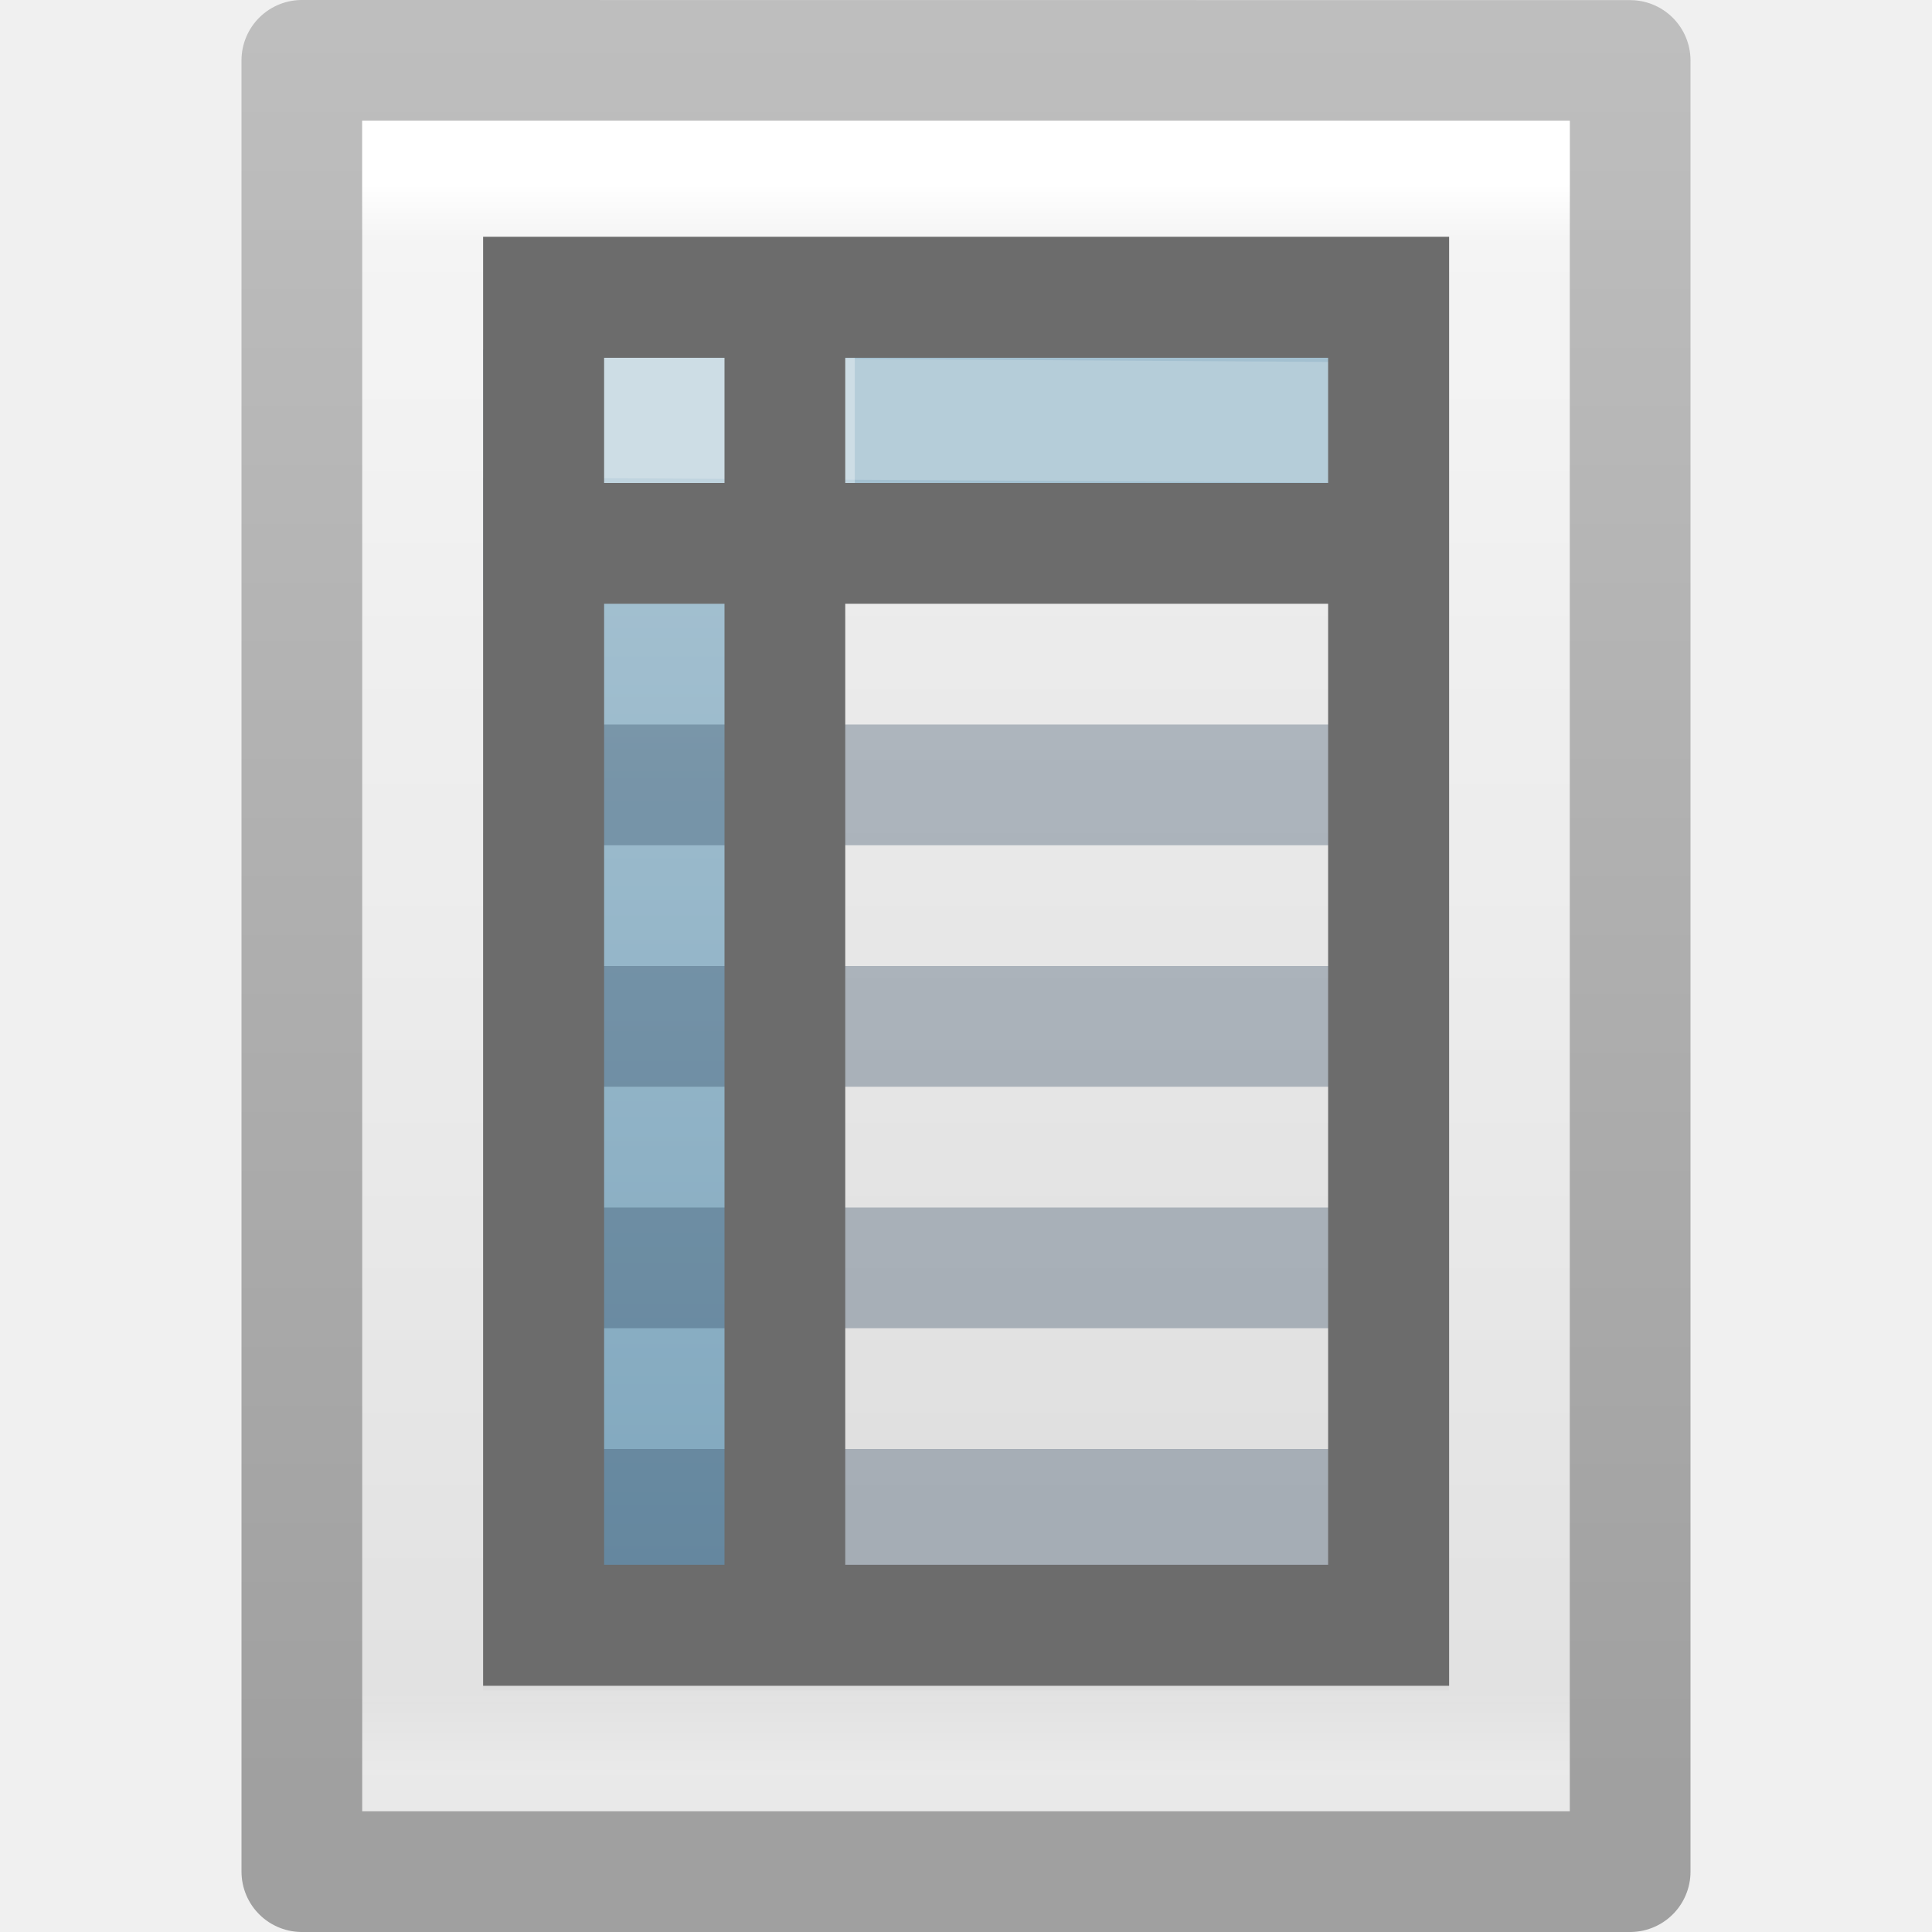
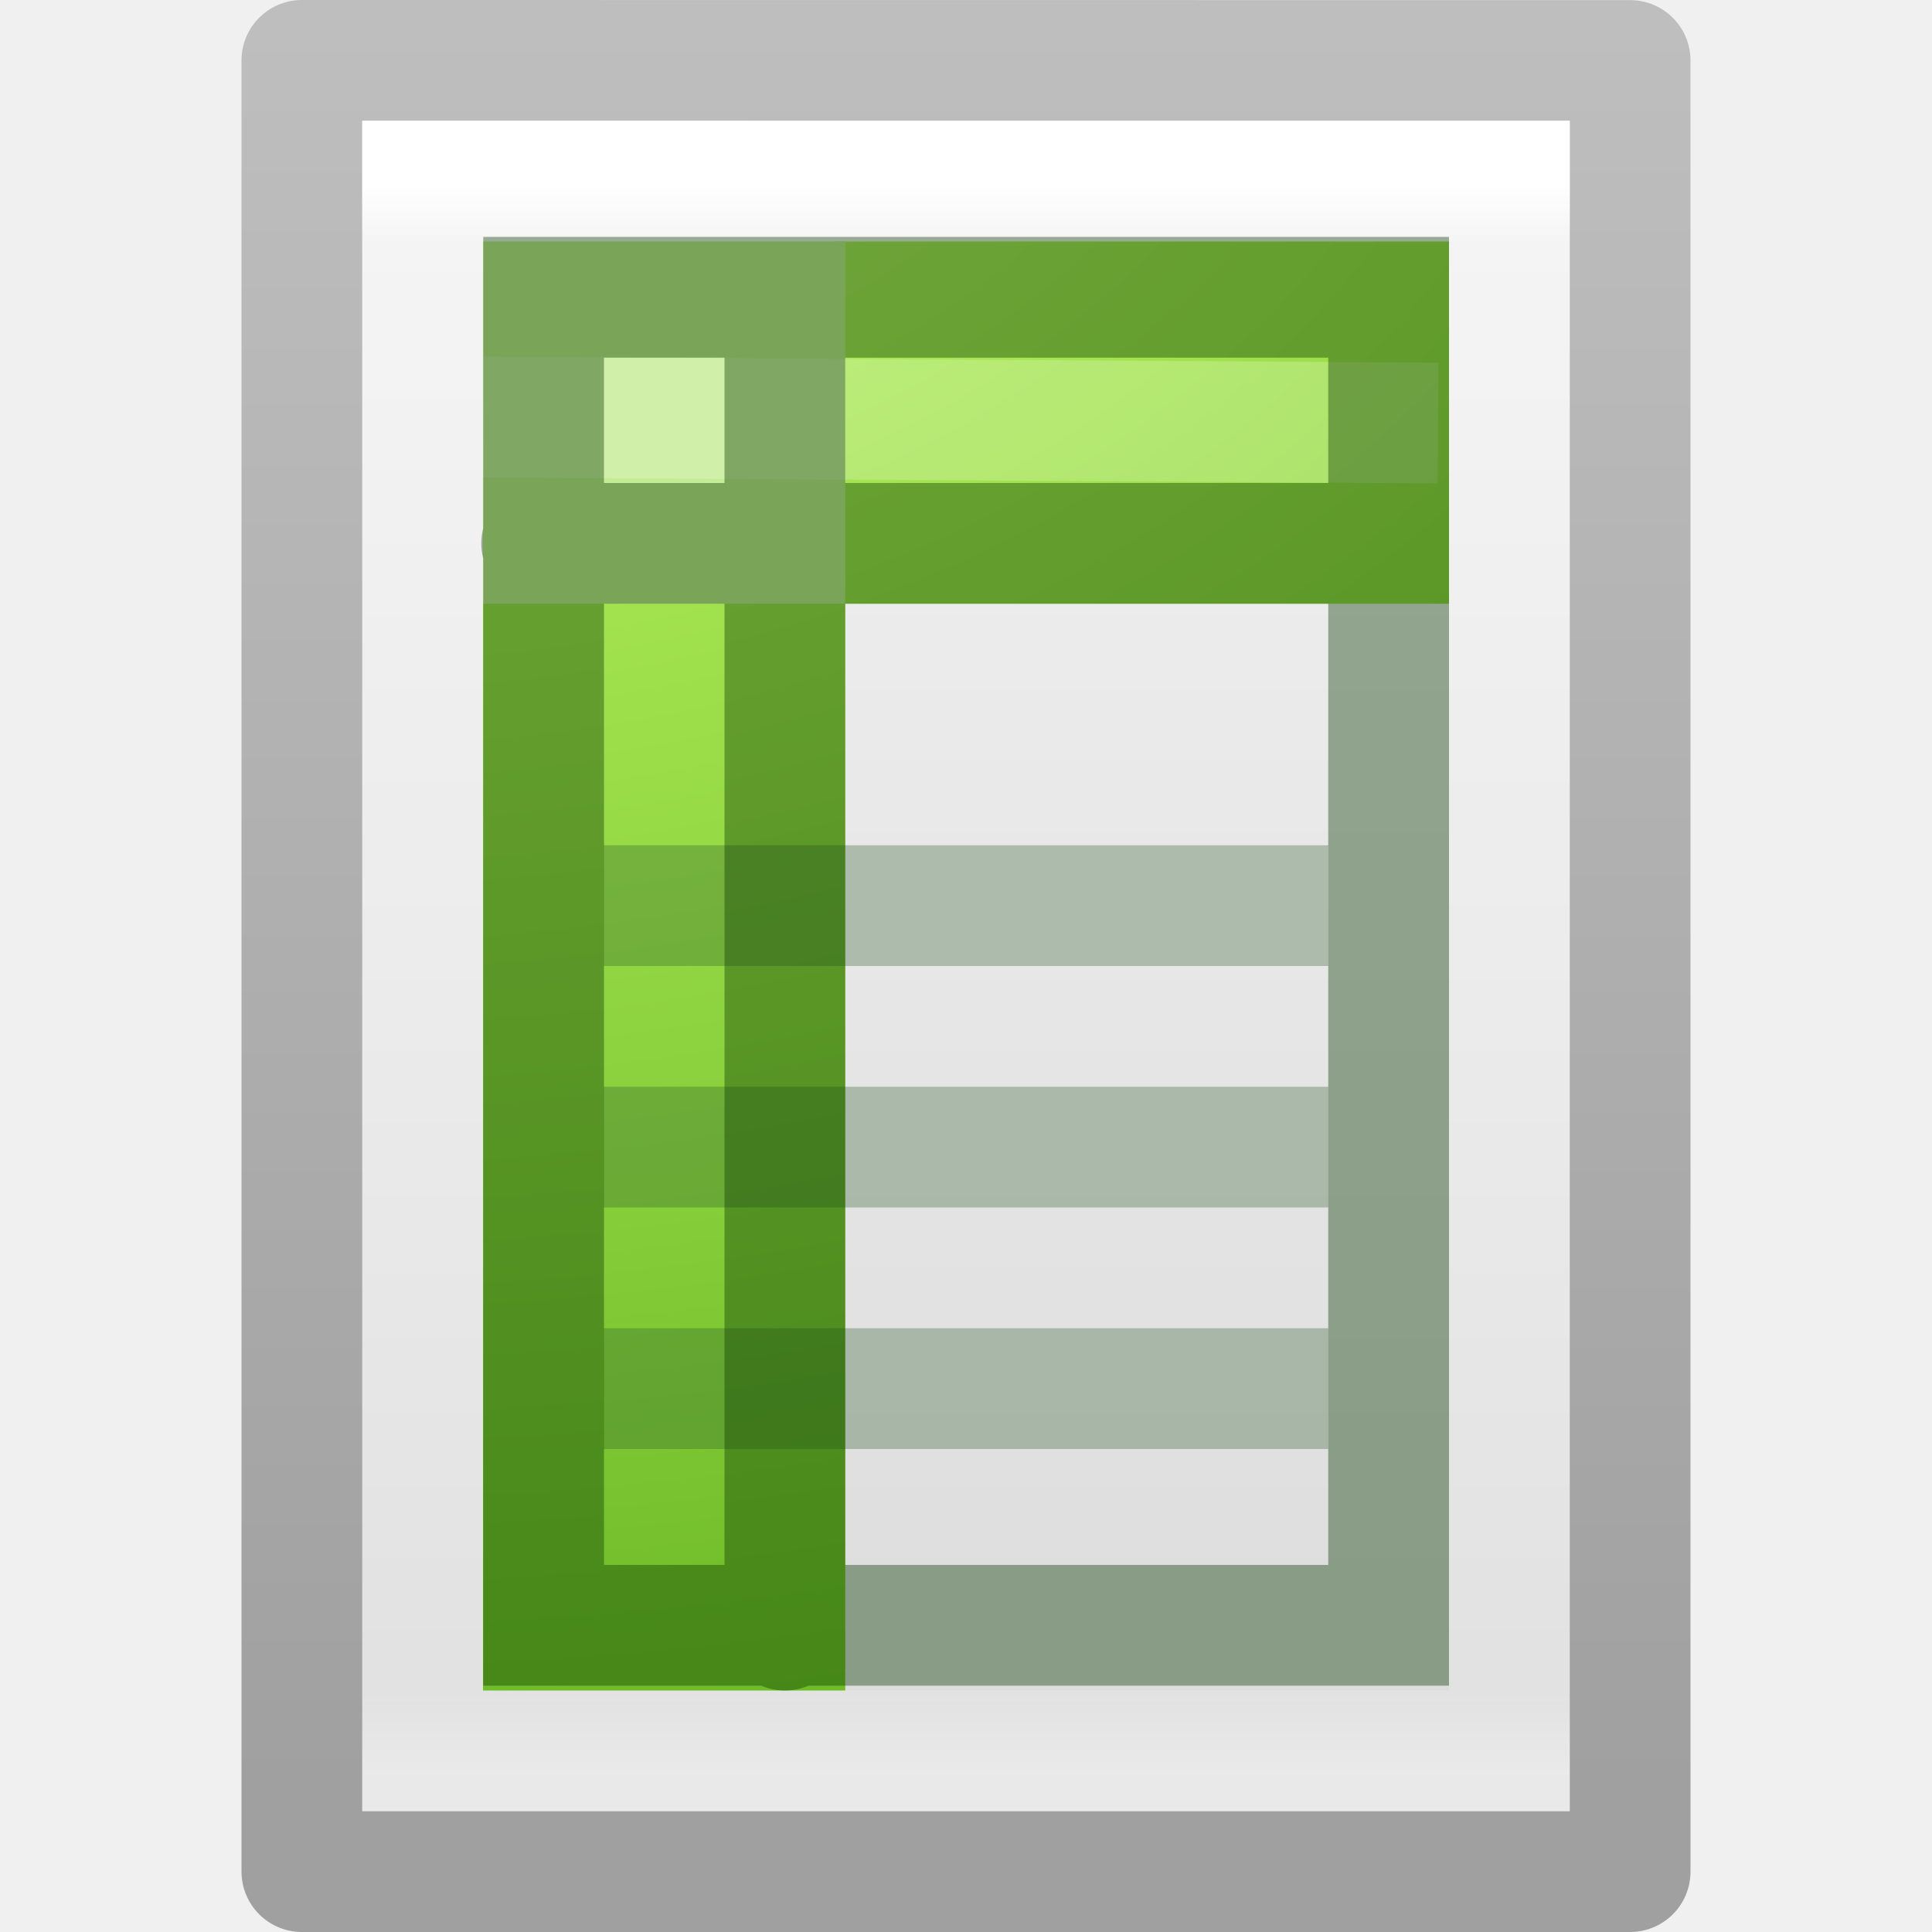
<svg xmlns="http://www.w3.org/2000/svg" xmlns:xlink="http://www.w3.org/1999/xlink" version="1.1" width="16" height="16" id="svg3810">
  <defs id="defs3812">
    <linearGradient x1="24" y1="5.564" x2="24" y2="43" id="linearGradient3988" xlink:href="#linearGradient3977" gradientUnits="userSpaceOnUse" gradientTransform="matrix(0.2432432,0,0,0.3513513,2.162164,-0.432428)" />
    <linearGradient id="linearGradient3977">
      <stop id="stop3979" style="stop-color:#ffffff;stop-opacity:1" offset="0" />
      <stop id="stop3981" style="stop-color:#ffffff;stop-opacity:0.235" offset="0.036" />
      <stop id="stop3983" style="stop-color:#ffffff;stop-opacity:0.157" offset="0.951" />
      <stop id="stop3985" style="stop-color:#ffffff;stop-opacity:0.392" offset="1" />
    </linearGradient>
    <linearGradient id="linearGradient3600">
      <stop id="stop3602" style="stop-color:#f4f4f4;stop-opacity:1" offset="0" />
      <stop id="stop3604" style="stop-color:#dbdbdb;stop-opacity:1" offset="1" />
    </linearGradient>
    <linearGradient id="linearGradient3104">
      <stop id="stop3106" style="stop-color:#a0a0a0;stop-opacity:1" offset="0" />
      <stop id="stop3108" style="stop-color:#bebebe;stop-opacity:1" offset="1" />
    </linearGradient>
    <linearGradient x1="25.132" y1="0.985" x2="25.132" y2="47.013" id="linearGradient3806" xlink:href="#linearGradient3600" gradientUnits="userSpaceOnUse" gradientTransform="matrix(0.3142871,0,0,0.3259265,0.457108,-0.322238)" />
    <linearGradient x1="-51.786" y1="50.786" x2="-51.786" y2="2.906" id="linearGradient3808" xlink:href="#linearGradient3104" gradientUnits="userSpaceOnUse" gradientTransform="matrix(0.2537859,0,0,0.3050187,19.12898,-0.685477)" />
    <linearGradient id="linearGradient3522">
      <stop id="stop3524" style="stop-color:#a3c0d0;stop-opacity:1" offset="0" />
      <stop id="stop3526" style="stop-color:#5a8caa;stop-opacity:1" offset="1" />
    </linearGradient>
-     <linearGradient x1="19.515" y1="12.443" x2="19.515" y2="46.562" id="linearGradient3060" xlink:href="#linearGradient3522" gradientUnits="userSpaceOnUse" gradientTransform="matrix(0.5348003,0,0,0.5105348,0.215046,-0.7235054)" />
-     <linearGradient id="linearGradient3097">
-       <stop id="stop3099" style="stop-color:#a3c0d0;stop-opacity:1" offset="0" />
-       <stop id="stop3101" style="stop-color:#5a8caa;stop-opacity:1" offset="1" />
-     </linearGradient>
    <linearGradient x1="19.515" y1="12.443" x2="19.515" y2="46.562" id="linearGradient3092" xlink:href="#linearGradient3522" gradientUnits="userSpaceOnUse" gradientTransform="matrix(0.4040179,0,0,0.4330013,-0.305521,-0.8235771)" />
    <linearGradient x1="19.515" y1="12.443" x2="19.515" y2="46.562" id="linearGradient3095" xlink:href="#linearGradient3522" gradientUnits="userSpaceOnUse" gradientTransform="matrix(0.3745426,0,0,0.5105348,0.1168573,-1.754156)" />
+     <radialGradient r="12.5" fy="15.035" fx="11.789" cy="15.035" cx="11.789" gradientTransform="matrix(0,2.910003,-4.133069,0,66.36306,-36.24909)" gradientUnits="userSpaceOnUse" id="radialGradient3267" xlink:href="#linearGradient3242-7-3-8-0-4-58-06-2-9" />
+     <linearGradient id="linearGradient3242-7-3-8-0-4-58-06-2-9">
+       <stop id="stop3244-5-8-5-6-4-3-8-7-0" style="stop-color:#cdf87e;stop-opacity:1" offset="0" />
+       <stop id="stop3246-9-5-1-5-3-0-7-3-2" style="stop-color:#a2e34f;stop-opacity:1" offset="0.262" />
+       <stop id="stop3248-7-2-0-7-5-35-9-6-6" style="stop-color:#68b723;stop-opacity:1" offset="0.661" />
+       <stop id="stop3250-8-2-8-5-6-40-4-0-8" style="stop-color:#1d7e0d;stop-opacity:1" offset="1" />
+     </linearGradient>
+     <linearGradient gradientTransform="matrix(0.0352071,0,0,0.00823529,-0.724852,18.98055)" gradientUnits="userSpaceOnUse" xlink:href="#linearGradient5048" id="linearGradient3080" y2="609.505" x2="302.857" y1="366.648" x1="302.857" />
+     <radialGradient gradientTransform="matrix(-0.01204859,0,0,0.00823529,10.76121,18.98057)" gradientUnits="userSpaceOnUse" xlink:href="#linearGradient5060" id="radialGradient3077" fy="486.648" fx="605.714" r="117.143" cy="486.648" cx="605.714" />
+     <radialGradient gradientTransform="matrix(0.01204859,0,0,0.00823529,13.23879,18.98057)" gradientUnits="userSpaceOnUse" xlink:href="#linearGradient5060" id="radialGradient3074" fy="486.648" fx="605.714" r="117.143" cy="486.648" cx="605.714" />
+     <linearGradient gradientTransform="matrix(0.3922135,0,0,0.4473607,29.19929,-1.2387)" gradientUnits="userSpaceOnUse" xlink:href="#linearGradient3104-52" id="linearGradient3071" y2="2.906" x2="-51.786" y1="50.786" x1="-51.786" />
+     <linearGradient gradientTransform="matrix(0.4857154,0,0,0.4780255,0.3428305,-0.7059501)" gradientUnits="userSpaceOnUse" xlink:href="#linearGradient3600-5" id="linearGradient3069" y2="47.013" x2="25.132" y1="0.985" x1="25.132" />
+     <linearGradient gradientTransform="matrix(0.4545444,0,0,0.4651153,1.090934,0.3372293)" gradientUnits="userSpaceOnUse" xlink:href="#linearGradient3211" id="linearGradient3063" y2="46.017" x2="24" y1="2" x1="24" />
+     <linearGradient id="linearGradient3211">
+       <stop offset="0" style="stop-color:#ffffff;stop-opacity:1" id="stop3213" />
+       <stop offset="1" style="stop-color:#ffffff;stop-opacity:0" id="stop3215" />
+     </linearGradient>
+     <linearGradient id="linearGradient3600-5">
+       <stop offset="0" style="stop-color:#f4f4f4;stop-opacity:1" id="stop3602-6" />
+       <stop offset="1" style="stop-color:#dbdbdb;stop-opacity:1" id="stop3604-5" />
+     </linearGradient>
+     <linearGradient id="linearGradient3104-52">
+       <stop offset="0" style="stop-color:#aaaaaa;stop-opacity:1" id="stop3106-5" />
+       <stop offset="1" style="stop-color:#c8c8c8;stop-opacity:1" id="stop3108-3" />
+     </linearGradient>
+     <linearGradient id="linearGradient5060">
+       <stop offset="0" style="stop-color:#000000;stop-opacity:1" id="stop5062" />
+       <stop offset="1" style="stop-color:#000000;stop-opacity:0" id="stop5064" />
+     </linearGradient>
+     <linearGradient id="linearGradient5048">
+       <stop offset="0" style="stop-color:#000000;stop-opacity:0" id="stop5050" />
+       <stop offset="0.5" style="stop-color:#000000;stop-opacity:1" id="stop5056" />
+       <stop offset="1" style="stop-color:#000000;stop-opacity:0" id="stop5052" />
+     </linearGradient>
+     <radialGradient xlink:href="#linearGradient3242-7-3-8-0-4-58-06-2-9" id="radialGradient3194" gradientUnits="userSpaceOnUse" gradientTransform="matrix(0,2.039614,-2.755379,0,44.27594,-25.59433)" cx="11.789" cy="15.035" fx="11.789" fy="15.035" r="12.5" />
+     <linearGradient xlink:href="#linearGradient3211" id="linearGradient3197" gradientUnits="userSpaceOnUse" gradientTransform="matrix(0.4545444,0,0,0.4651153,-21.55313,-4.47633)" x1="24" y1="2" x2="24" y2="46.017" />
+     <linearGradient xlink:href="#linearGradient3600-5" id="linearGradient3200" gradientUnits="userSpaceOnUse" gradientTransform="matrix(0.4857154,0,0,0.4780255,-22.30124,-5.519509)" x1="25.132" y1="0.985" x2="25.132" y2="47.013" />
+     <linearGradient xlink:href="#linearGradient3104-52" id="linearGradient3202" gradientUnits="userSpaceOnUse" gradientTransform="matrix(0.3922135,0,0,0.4473607,6.555225,-6.052258)" x1="-51.786" y1="50.786" x2="-51.786" y2="2.906" />
+     <radialGradient xlink:href="#linearGradient5060" id="radialGradient3205" gradientUnits="userSpaceOnUse" gradientTransform="matrix(0.01204859,0,0,0.00823529,-9.405274,14.16701)" cx="605.714" cy="486.648" fx="605.714" fy="486.648" r="117.143" />
+     <radialGradient xlink:href="#linearGradient5060" id="radialGradient3208" gradientUnits="userSpaceOnUse" gradientTransform="matrix(-0.01204859,0,0,0.00823529,-11.88286,14.16701)" cx="605.714" cy="486.648" fx="605.714" fy="486.648" r="117.143" />
+     <linearGradient xlink:href="#linearGradient5048" id="linearGradient3212" gradientUnits="userSpaceOnUse" gradientTransform="matrix(0.0352071,0,0,0.00823529,-23.36892,14.16699)" x1="302.857" y1="366.648" x2="302.857" y2="609.505" />
+     <linearGradient xlink:href="#linearGradient3522" id="linearGradient3224" gradientUnits="userSpaceOnUse" gradientTransform="matrix(0.4040179,0,0,0.4330013,-0.305521,-0.8235771)" x1="19.515" y1="12.443" x2="19.515" y2="46.562" />
+     <linearGradient xlink:href="#linearGradient3977" id="linearGradient3230" gradientUnits="userSpaceOnUse" gradientTransform="matrix(0.2432432,0,0,0.3513513,2.162164,-0.432428)" x1="24" y1="5.564" x2="24" y2="43" />
+     <linearGradient xlink:href="#linearGradient3600" id="linearGradient3233" gradientUnits="userSpaceOnUse" gradientTransform="matrix(0.3142871,0,0,0.3259265,0.457108,-0.322238)" x1="25.132" y1="0.985" x2="25.132" y2="47.013" />
+     <linearGradient xlink:href="#linearGradient3104" id="linearGradient3235" gradientUnits="userSpaceOnUse" gradientTransform="matrix(0.2537859,0,0,0.3050187,19.12898,-0.685477)" x1="-51.786" y1="50.786" x2="-51.786" y2="2.906" />
+     <linearGradient id="linearGradient3242-7-3-8-0-4-58-06-2-9-5">
+       <stop id="stop3244-5-8-5-6-4-3-8-7-0-6" style="stop-color:#cdf87e;stop-opacity:1" offset="0" />
+       <stop id="stop3246-9-5-1-5-3-0-7-3-2-1" style="stop-color:#a2e34f;stop-opacity:1" offset="0.262" />
+       <stop id="stop3248-7-2-0-7-5-35-9-6-6-8" style="stop-color:#68b723;stop-opacity:1" offset="0.661" />
+       <stop id="stop3250-8-2-8-5-6-40-4-0-8-8" style="stop-color:#1d7e0d;stop-opacity:1" offset="1" />
+     </linearGradient>
+     <radialGradient r="12.5" fy="15.035" fx="11.789" cy="15.035" cx="11.789" gradientTransform="matrix(0,2.039614,-2.755379,0,44.27594,-25.59433)" gradientUnits="userSpaceOnUse" id="radialGradient3280" xlink:href="#linearGradient3242-7-3-8-0-4-58-06-2-9-5" />
+     <radialGradient r="12.5" fy="15.035" fx="11.789" cy="15.035" cx="11.789" gradientTransform="matrix(0,2.039614,-2.755379,0,44.27594,-25.59433)" gradientUnits="userSpaceOnUse" id="radialGradient3280-7" xlink:href="#linearGradient3242-7-3-8-0-4-58-06-2-9-5-5" />
+     <linearGradient id="linearGradient3242-7-3-8-0-4-58-06-2-9-5-5">
+       <stop id="stop3244-5-8-5-6-4-3-8-7-0-6-4" style="stop-color:#cdf87e;stop-opacity:1" offset="0" />
+       <stop id="stop3246-9-5-1-5-3-0-7-3-2-1-3" style="stop-color:#a2e34f;stop-opacity:1" offset="0.262" />
+       <stop id="stop3248-7-2-0-7-5-35-9-6-6-8-4" style="stop-color:#68b723;stop-opacity:1" offset="0.661" />
+       <stop id="stop3250-8-2-8-5-6-40-4-0-8-8-0" style="stop-color:#1d7e0d;stop-opacity:1" offset="1" />
+     </linearGradient>
  </defs>
-   <g id="layer1">
-     <path d="m 2.5,0.5 c 2.521,0 11,9.54e-4 11,9.54e-4 l 1.3e-5,14.999 c 0,0 -7.333,0 -11,0 0,-5 0,-10 0,-15 z" id="path4160" style="fill:url(#linearGradient3806);fill-opacity:1;stroke:url(#linearGradient3808);stroke-width:1;stroke-linecap:butt;stroke-linejoin:round;stroke-miterlimit:4;stroke-opacity:1;stroke-dasharray:none;stroke-dashoffset:0;display:inline" />
-     <path d="m 12.5,14.5 -9,0 0,-13 L 12.5,1.5 z" id="rect6741-1" style="fill:none;stroke:url(#linearGradient3988);stroke-width:1;stroke-linecap:round;stroke-linejoin:miter;stroke-miterlimit:4;stroke-opacity:1;stroke-dasharray:none;stroke-dashoffset:0" />
-     <path d="m 4.56,4.705 2.159,0 0,9.001 -2.159,0 z" id="path6928" style="fill:url(#linearGradient3095);fill-opacity:1;stroke:none;display:inline" />
-     <path d="m 6.905,2.906 4.739,0 0,1.618 -4.739,0 z" id="rect3664" style="fill:url(#linearGradient3092);fill-opacity:1;stroke:none;display:inline" />
-     <rect width="3.079" height="2.075" x="4" y="2.895" id="rect3775" style="fill:#c0d4df;fill-opacity:1;stroke:none;display:inline" />
-     <path d="m 11.225,4.5 -6.739,0" id="path3605" style="fill:none;stroke:#6c6c6c;stroke-width:1;stroke-linecap:butt;stroke-linejoin:miter;stroke-miterlimit:4;stroke-opacity:1;stroke-dasharray:none;display:inline" />
-     <path d="m 11.432,8.5 -6.934,0" id="path3607" style="fill:none;stroke:#2c465d;stroke-width:1;stroke-linecap:butt;stroke-linejoin:miter;stroke-miterlimit:4;stroke-opacity:0.324;stroke-dasharray:none;display:inline" />
-     <path d="m 11.486,10.5 -6.988,0" id="path3597" style="fill:none;stroke:#2c465d;stroke-width:1;stroke-linecap:butt;stroke-linejoin:miter;stroke-miterlimit:4;stroke-opacity:0.324;stroke-dasharray:none;display:inline" />
-     <path d="M 4.5,3.457 11.409,3.5" id="path4743" style="opacity:0.2;fill:#ffffff;fill-rule:evenodd;stroke:#ffffff;stroke-width:1;stroke-linecap:square;stroke-linejoin:round;stroke-miterlimit:4;stroke-opacity:1;stroke-dasharray:none;display:inline" />
-     <path d="m 11.432,6.5 -6.934,0" id="path3156" style="fill:none;stroke:#2c465d;stroke-width:1;stroke-linecap:butt;stroke-linejoin:miter;stroke-miterlimit:4;stroke-opacity:0.324;stroke-dasharray:none;display:inline" />
-     <path d="m 11.486,12.5 -6.988,0" id="path3158" style="fill:none;stroke:#2c465d;stroke-width:1;stroke-linecap:butt;stroke-linejoin:miter;stroke-miterlimit:4;stroke-opacity:0.324;stroke-dasharray:none;display:inline" />
-     <path d="M 6.5,2.539 6.5,13.5" id="path3593" style="fill:none;stroke:#6c6c6c;stroke-width:1;stroke-linecap:butt;stroke-linejoin:miter;stroke-miterlimit:4;stroke-opacity:1;stroke-dasharray:none;display:inline" />
-     <rect width="6.998" height="10.998" x="4.502" y="2.462" id="rect3580" style="fill:none;stroke:#6c6c6c;stroke-width:1.002;stroke-linecap:square;stroke-linejoin:miter;stroke-miterlimit:4;stroke-opacity:1;stroke-dasharray:none;stroke-dashoffset:0;display:inline" />
-   </g>
+   <path style="fill:url(#linearGradient3233);fill-opacity:1;stroke:url(#linearGradient3235);stroke-width:1;stroke-linecap:butt;stroke-linejoin:round;stroke-miterlimit:4;stroke-opacity:1;stroke-dasharray:none;stroke-dashoffset:0;display:inline" id="path4160" d="m 2.5,0.5 c 2.521,0 11,9.54e-4 11,9.54e-4 l 1.3e-5,14.999 c 0,0 -7.333,0 -11,0 0,-5 0,-10 0,-15 z" />
+   <path style="fill:none;stroke:url(#linearGradient3230);stroke-width:1;stroke-linecap:round;stroke-linejoin:miter;stroke-miterlimit:4;stroke-opacity:1;stroke-dasharray:none;stroke-dashoffset:0" id="rect6741-1" d="m 12.5,14.5 -9,0 0,-13 L 12.5,1.5 z" />
+   <path style="color:#000000;fill:url(#radialGradient3280-7);fill-opacity:1;fill-rule:nonzero;stroke:none;stroke-width:1;marker:none;visibility:visible;display:inline;overflow:visible;enable-background:accumulate" d="m 6.906,2 0,3 L 12,5 12,2 z M 4,4.719 4,14 7,14 7,4.719 z" id="path6928" />
+   <rect style="fill:#c4ec94;fill-opacity:1;stroke:none;display:inline;color:#000000;fill-rule:nonzero;stroke-width:1;marker:none;visibility:visible;overflow:visible;enable-background:accumulate" id="rect3775" y="2" x="4" height="3" width="3" />
+   <path style="opacity:0.2;fill:#ffffff;fill-rule:evenodd;stroke:#ffffff;stroke-width:1;stroke-linecap:square;stroke-linejoin:round;stroke-miterlimit:4;stroke-opacity:1;stroke-dasharray:none;display:inline" id="path4743" d="M 4.5,3.457 11.409,3.5" />
+   <path id="path3156" style="color:#000000;fill:none;stroke:#305d2c;stroke-width:1;stroke-linecap:butt;stroke-linejoin:miter;stroke-miterlimit:4;stroke-opacity:0.324;stroke-dasharray:none;stroke-dashoffset:0;marker:none;visibility:visible;display:inline;overflow:visible;enable-background:accumulate" d="m 11,7.5 -6,0 M 11,11.5 l -6,0 m 6,-2 -6,0" />
+   <path id="rect3580" style="fill:none;stroke:#0a3900;stroke-width:1;stroke-linecap:round;stroke-linejoin:miter;stroke-miterlimit:4;stroke-dashoffset:0;stroke-opacity:1;display:inline;opacity:0.4;color:#000000;stroke-dasharray:none;marker:none;visibility:visible;overflow:visible;enable-background:accumulate" d="m 4.502,2.462 6.998,0 0,10.998 -6.998,0 z M 6.5,2.539 6.5,13.5 m 4.725,-9 -6.739,0" />
</svg>
